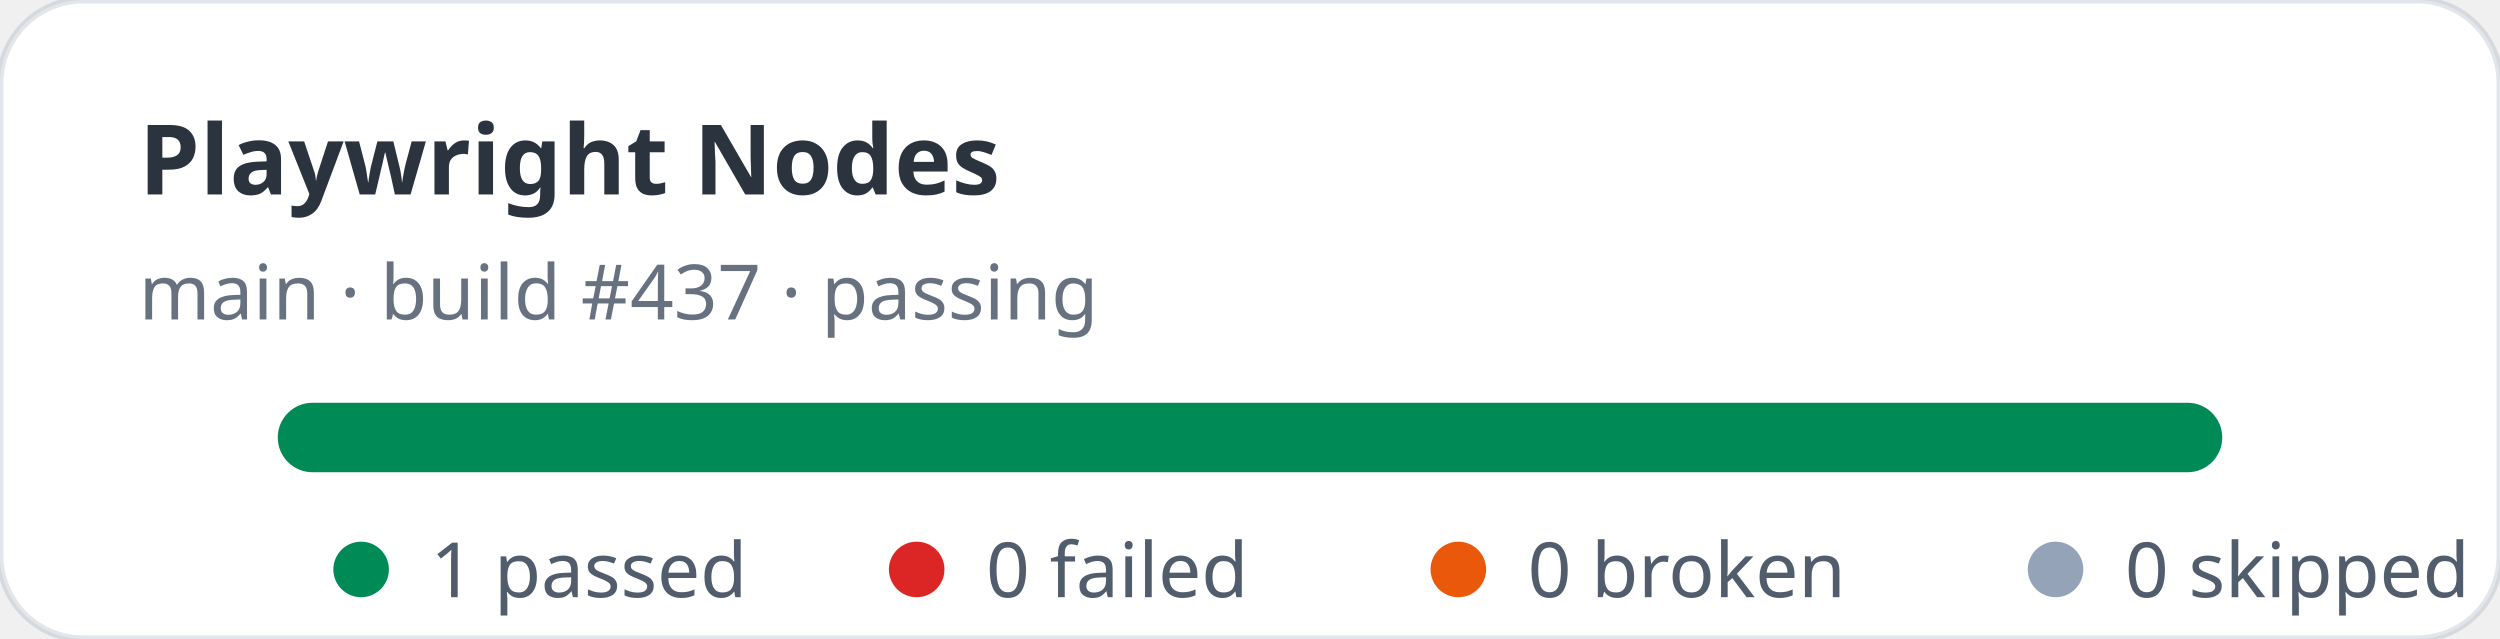
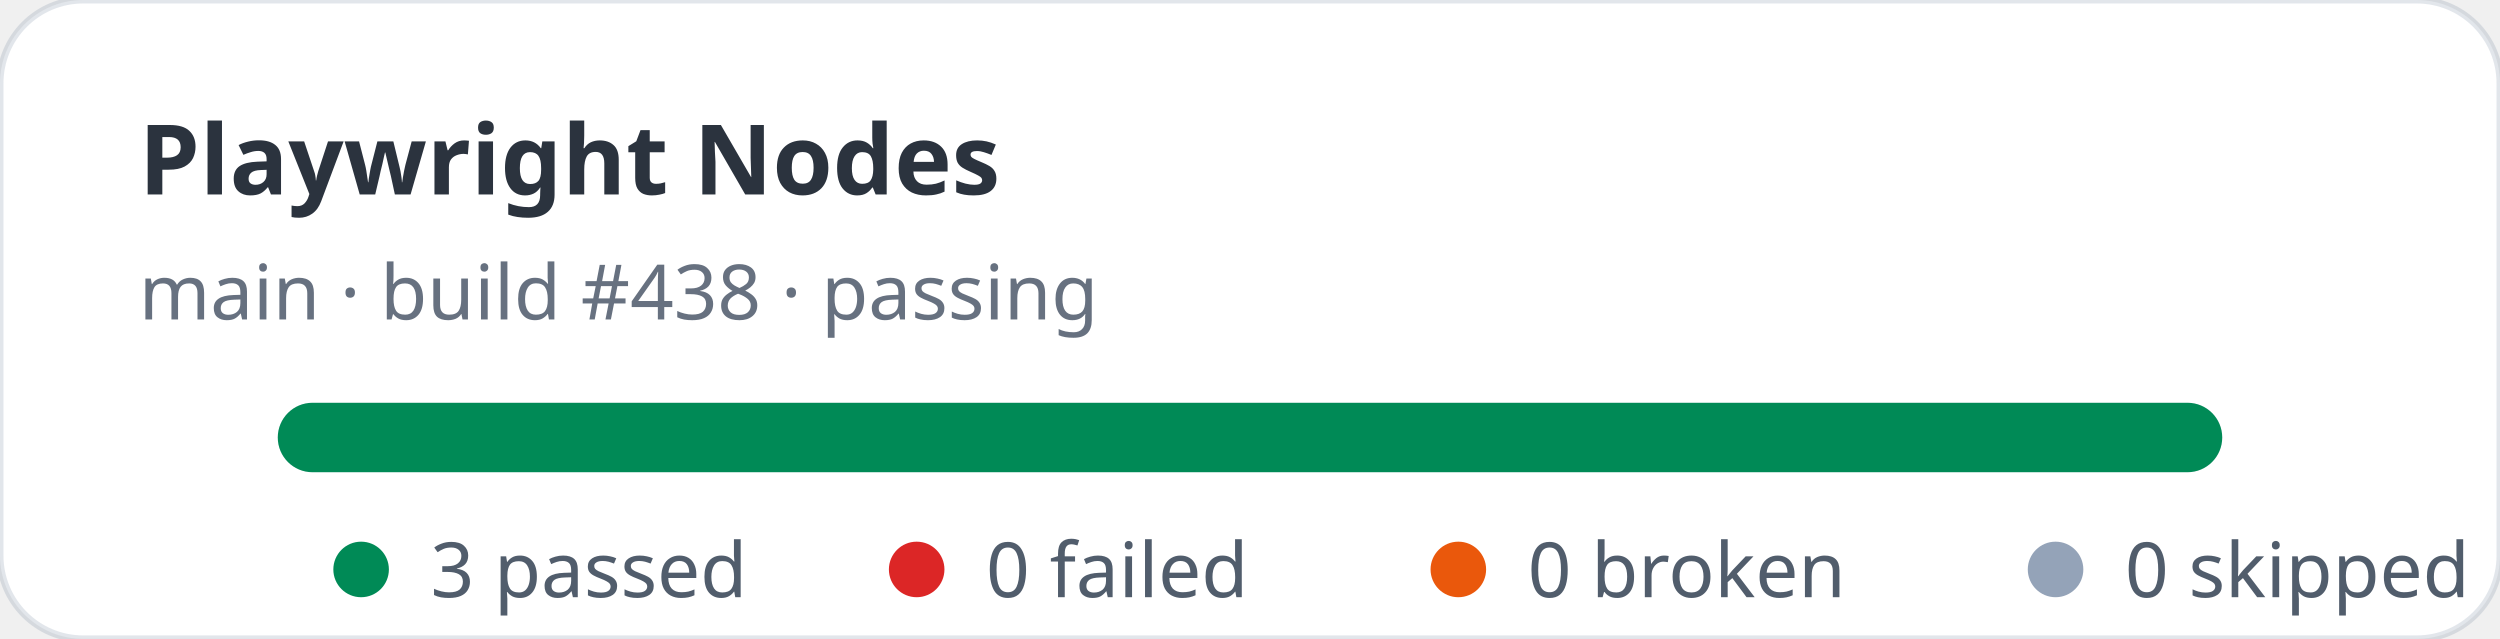
- <svg xmlns="http://www.w3.org/2000/svg" width="360" height="92" viewBox="0 0 360 92" role="img" aria-label="Playwright Nodes stats: 1 passed, 0 failed">
+ <svg xmlns="http://www.w3.org/2000/svg" width="360" height="92" viewBox="0 0 360 92" role="img" aria-label="Playwright Nodes stats: 3 passed, 0 failed">
  <rect width="360" height="92" rx="12" fill="#ffffff" stroke="rgba(11,48,86,0.12)" />
  <text x="20" y="28" fill="rgba(1,10,24,0.83)" font-family="ui-sans-serif,system-ui,sans-serif" font-size="14" font-weight="700">Playwright Nodes</text>
-   <text x="20" y="46" fill="rgba(2,19,44,0.6)" font-family="ui-sans-serif,system-ui,sans-serif" font-size="11">main · build #437 · passing</text>
+   <text x="20" y="46" fill="rgba(2,19,44,0.6)" font-family="ui-sans-serif,system-ui,sans-serif" font-size="11">main · build #438 · passing</text>
  <rect x="40" y="58" width="280" height="10" rx="5" fill="#e2e8f0" />
  <rect x="40" y="58" width="280" height="10" rx="5" fill="#008a56" />
  <g font-family="ui-sans-serif,system-ui,sans-serif" font-size="11" fill="rgba(1,18,40,0.68)">
    <circle cx="52" cy="82" r="4" fill="#008a56" />
-     <text x="62" y="86">1 passed</text>
+     <text x="62" y="86">3 passed</text>
    <circle cx="132" cy="82" r="4" fill="#dc2626" />
    <text x="142" y="86">0 failed</text>
    <circle cx="210" cy="82" r="4" fill="#ea580c" />
    <text x="220" y="86">0 broken</text>
    <circle cx="296" cy="82" r="4" fill="#94a3b8" />
    <text x="306" y="86">0 skipped</text>
  </g>
</svg>
